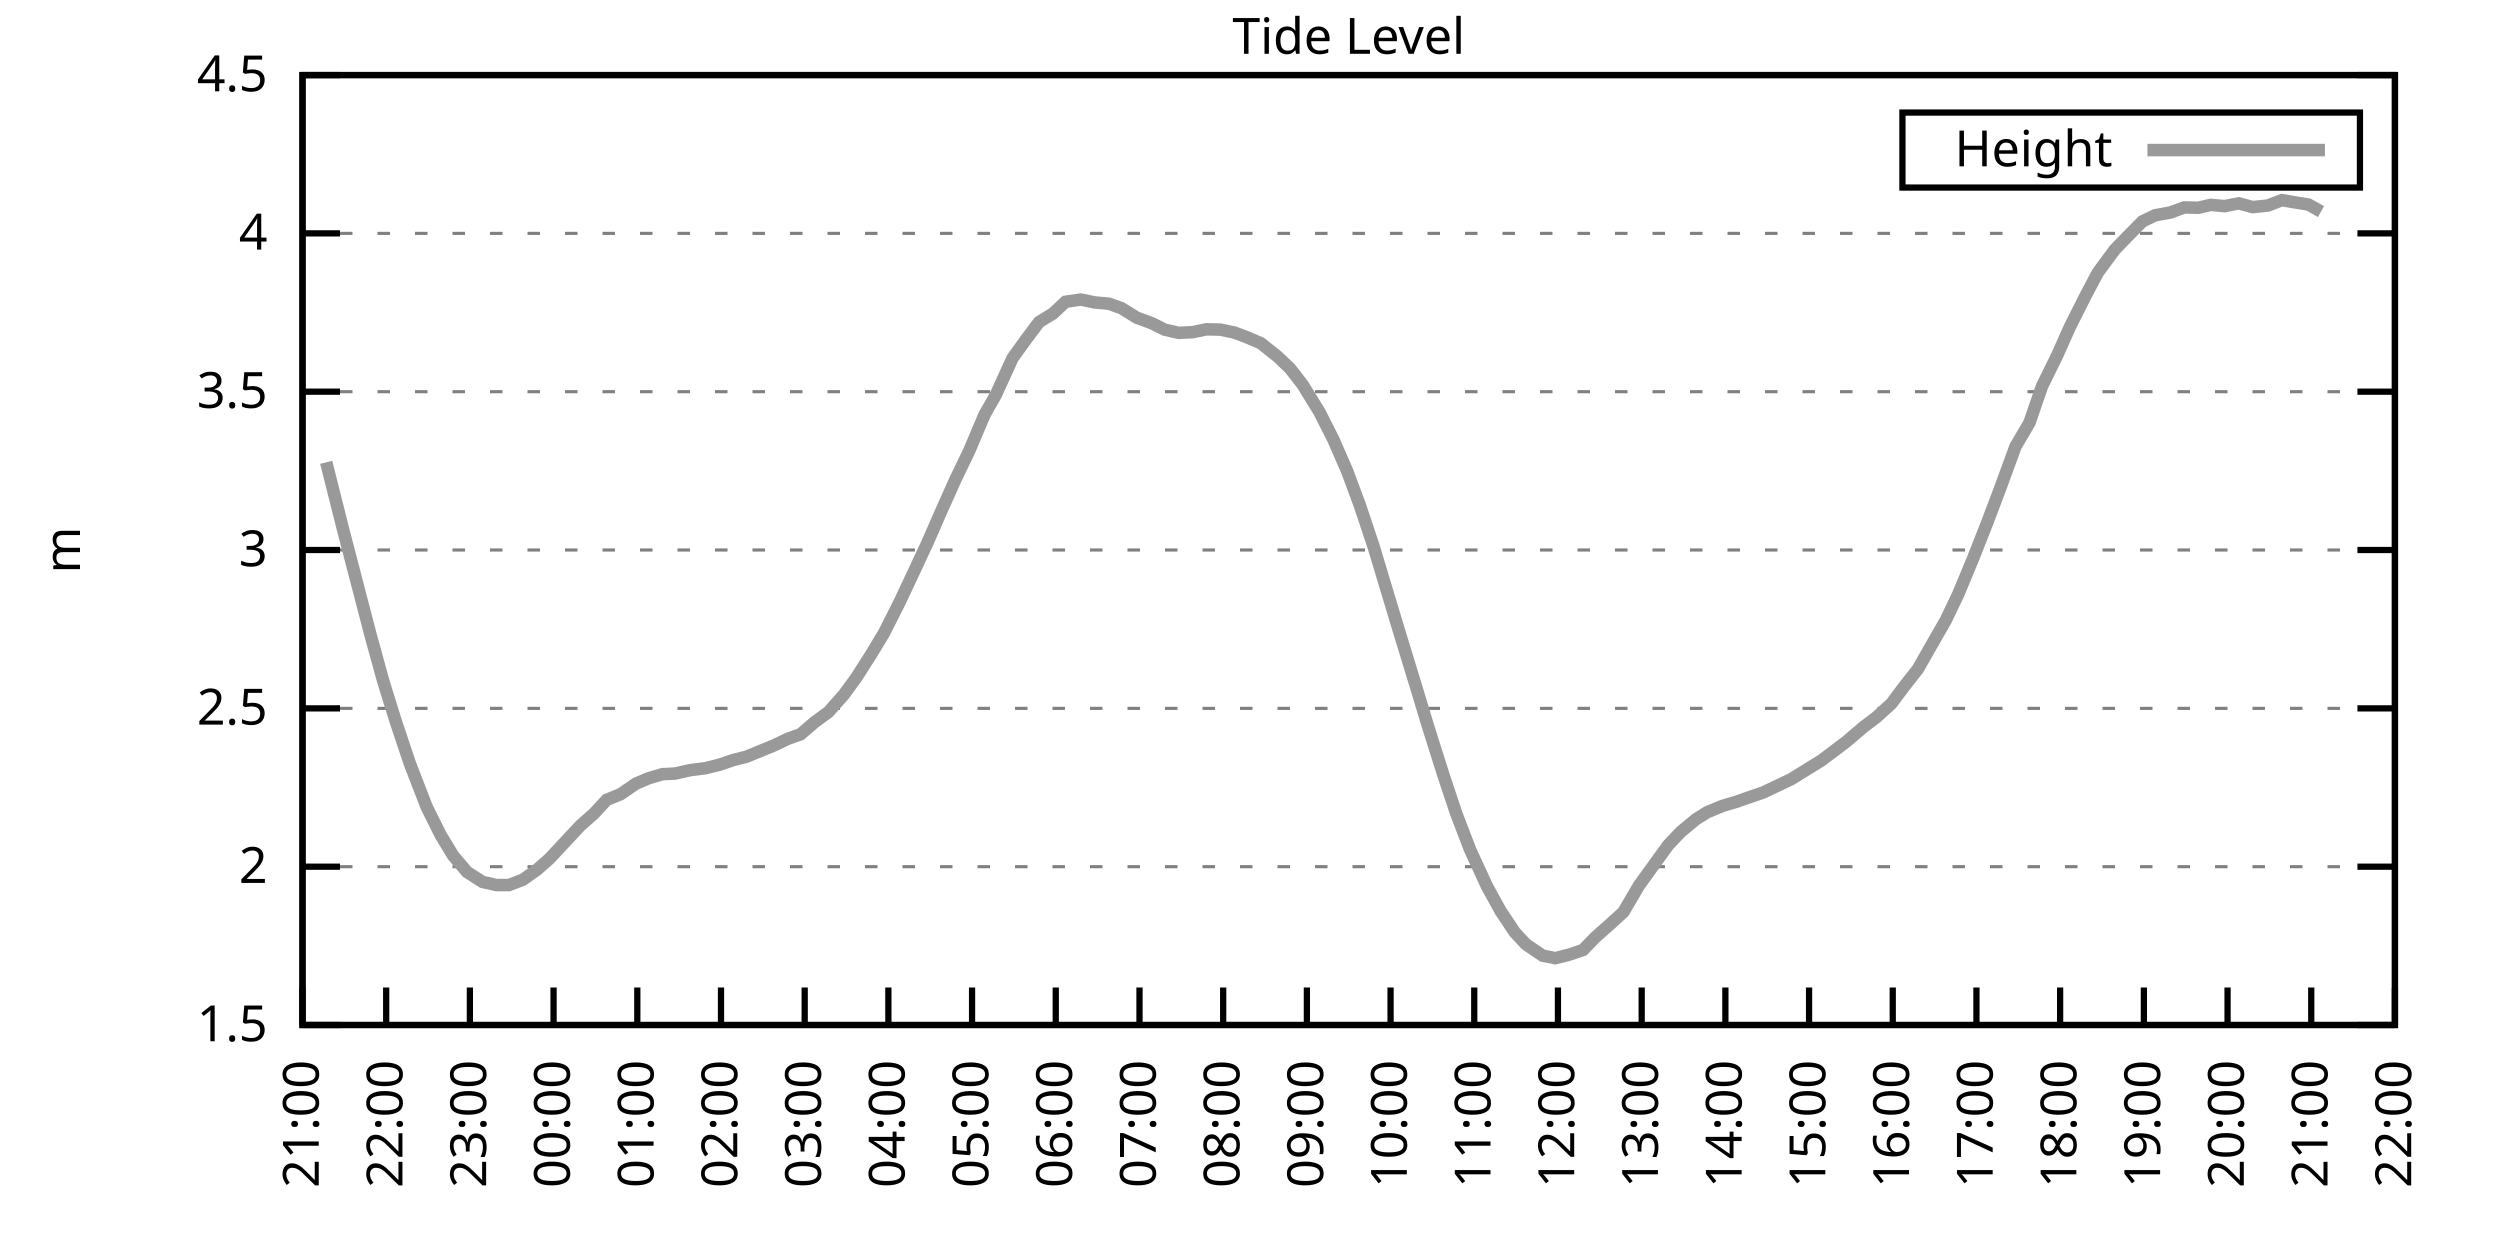
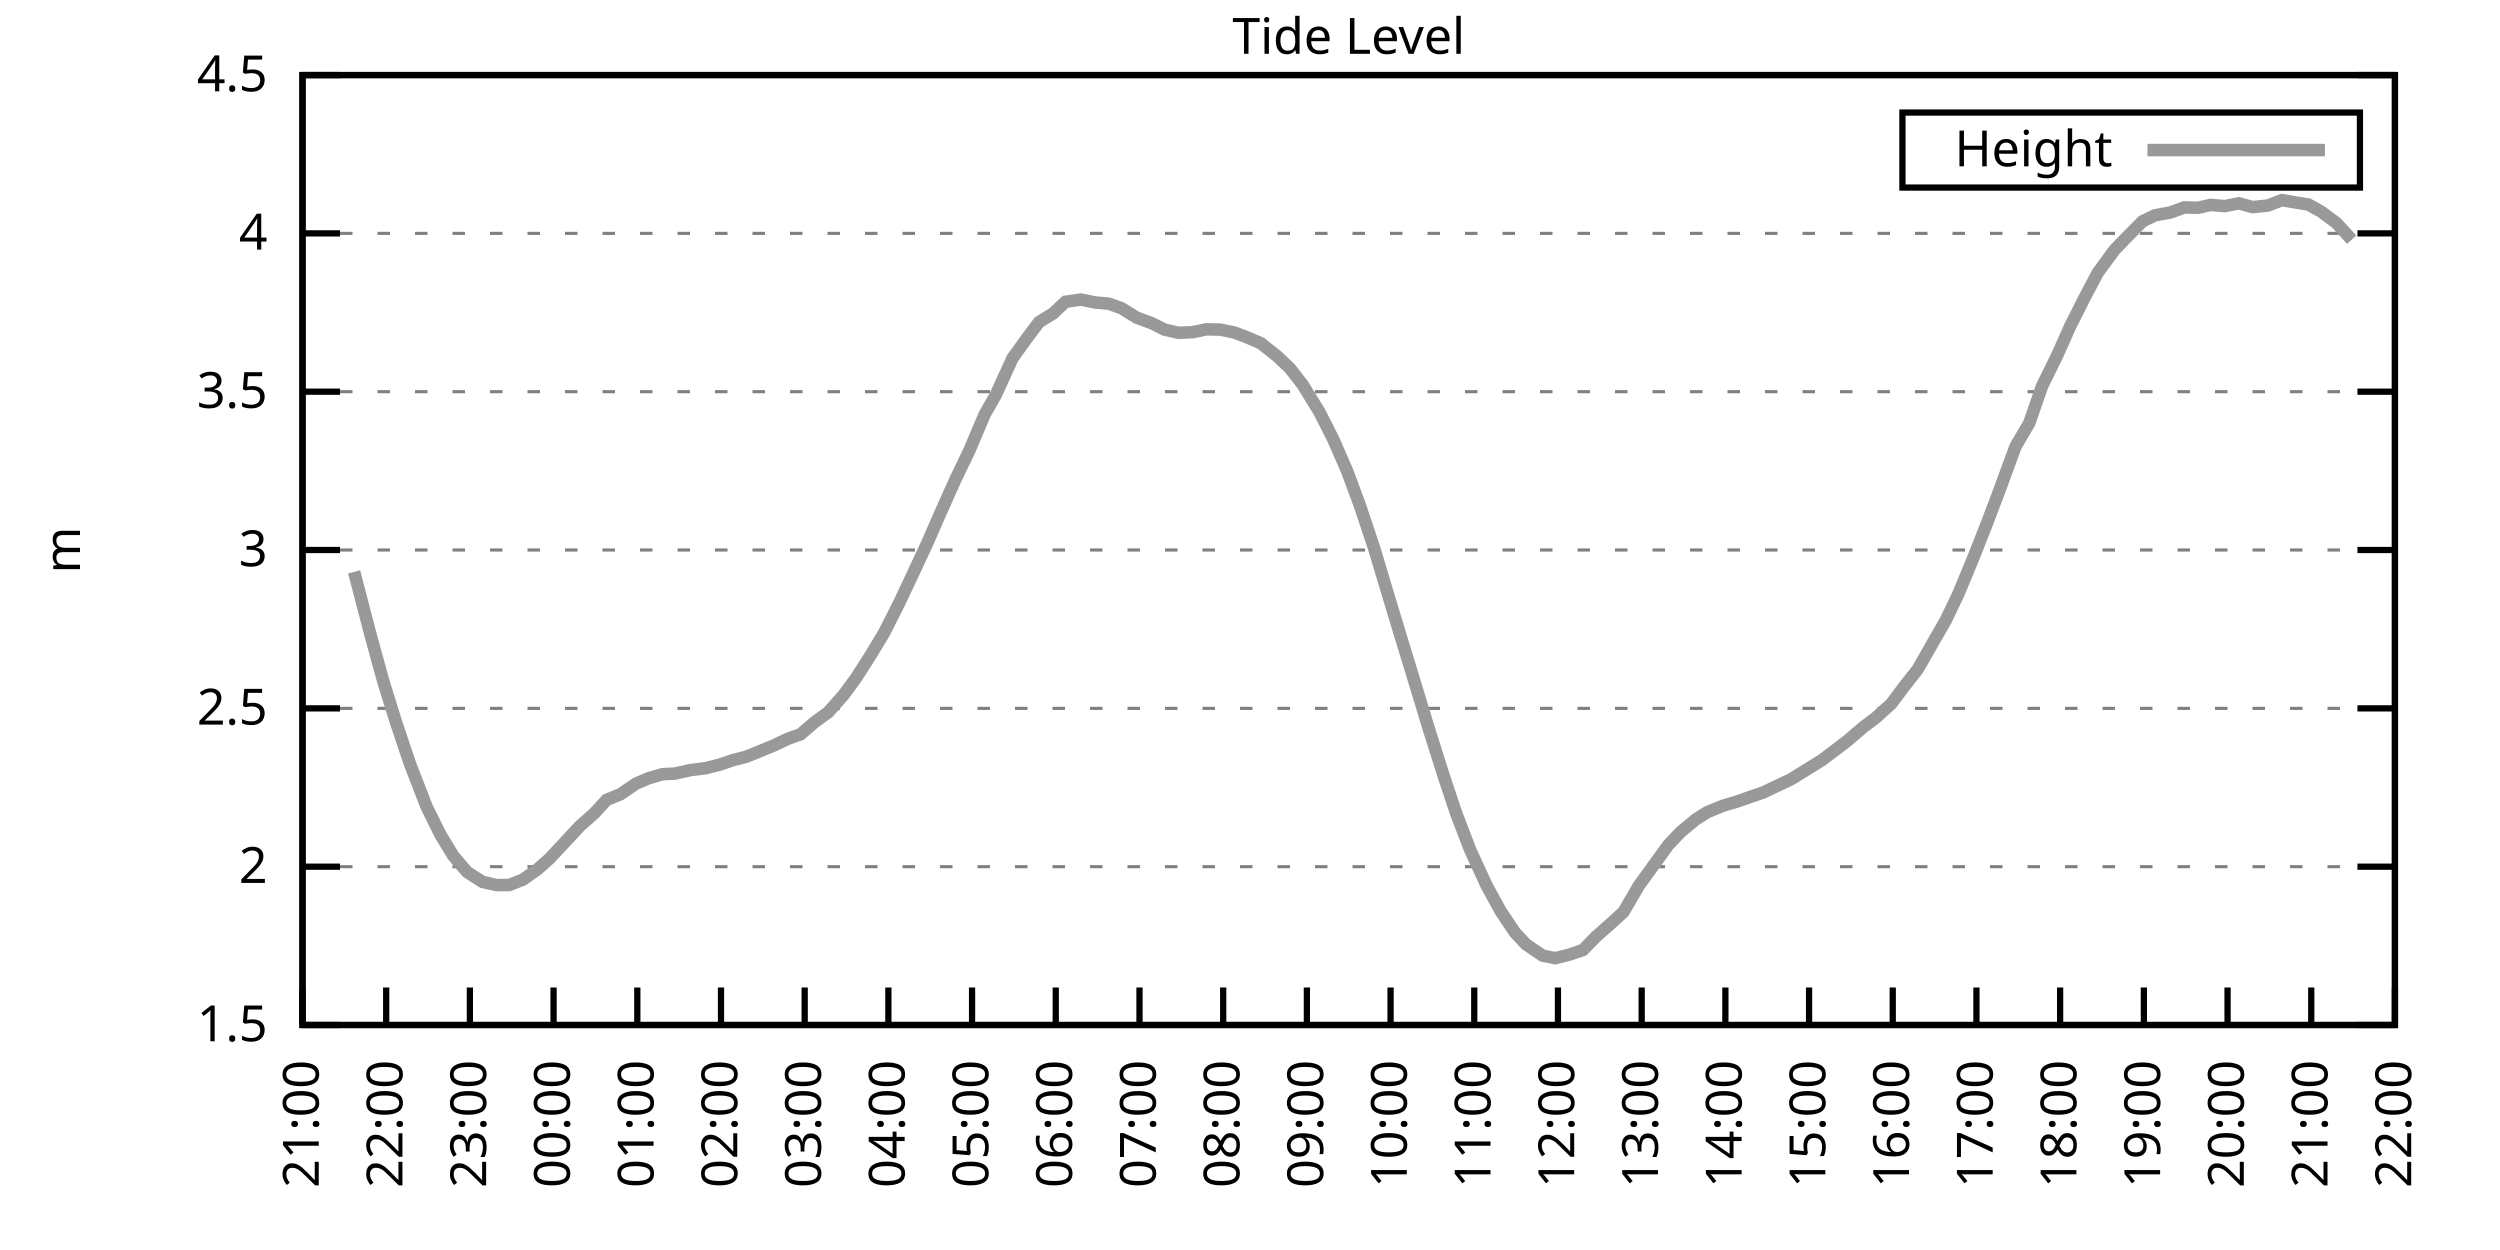
<svg xmlns="http://www.w3.org/2000/svg" xmlns:xlink="http://www.w3.org/1999/xlink" width="400" height="200" viewBox="0 0 400 200">
  <g id="gnuplot_canvas">
    <rect x="0" y="0" width="400" height="200" fill="none" />
    <defs>
      <circle id="gpDot" r="0.5" stroke-width="0.5" stroke="currentColor" />
      <path id="gpPt0" stroke-width="0.333" stroke="currentColor" d="M-1,0 h2 M0,-1 v2" />
      <path id="gpPt1" stroke-width="0.333" stroke="currentColor" d="M-1,-1 L1,1 M1,-1 L-1,1" />
      <path id="gpPt2" stroke-width="0.333" stroke="currentColor" d="M-1,0 L1,0 M0,-1 L0,1 M-1,-1 L1,1 M-1,1 L1,-1" />
      <rect id="gpPt3" stroke-width="0.333" stroke="currentColor" x="-1" y="-1" width="2" height="2" />
      <rect id="gpPt4" stroke-width="0.333" stroke="currentColor" fill="currentColor" x="-1" y="-1" width="2" height="2" />
      <circle id="gpPt5" stroke-width="0.333" stroke="currentColor" cx="0" cy="0" r="1" />
      <use xlink:href="#gpPt5" id="gpPt6" fill="currentColor" stroke="none" />
      <path id="gpPt7" stroke-width="0.333" stroke="currentColor" d="M0,-1.33 L-1.33,0.67 L1.33,0.67 z" />
      <use xlink:href="#gpPt7" id="gpPt8" fill="currentColor" stroke="none" />
      <use xlink:href="#gpPt7" id="gpPt9" stroke="currentColor" transform="rotate(180)" />
      <use xlink:href="#gpPt9" id="gpPt10" fill="currentColor" stroke="none" />
      <use xlink:href="#gpPt3" id="gpPt11" stroke="currentColor" transform="rotate(45)" />
      <use xlink:href="#gpPt11" id="gpPt12" fill="currentColor" stroke="none" />
      <path id="gpPt13" stroke-width="0.333" stroke="currentColor" d="M0,1.330 L1.265,0.411 L0.782,-1.067 L-0.782,-1.076 L-1.265,0.411 z" />
      <use xlink:href="#gpPt13" id="gpPt14" fill="currentColor" stroke="none" />
      <filter id="textbox" filterUnits="objectBoundingBox" x="0" y="0" height="1" width="1">
        <feFlood flood-color="white" flood-opacity="1" result="bgnd" />
        <feComposite in="SourceGraphic" in2="bgnd" operator="atop" />
      </filter>
      <filter id="greybox" filterUnits="objectBoundingBox" x="0" y="0" height="1" width="1">
        <feFlood flood-color="lightgrey" flood-opacity="1" result="grey" />
        <feComposite in="SourceGraphic" in2="grey" operator="atop" />
      </filter>
    </defs>
    <g fill="none" color="white" stroke="currentColor" stroke-width="1.00" stroke-linecap="butt" stroke-linejoin="miter">
</g>
    <g fill="none" color="black" stroke="currentColor" stroke-width="1.00" stroke-linecap="butt" stroke-linejoin="miter">
      <g stroke="none" shape-rendering="crispEdges">
        <polygon fill="rgb(255, 255, 255)" points="48.40,164.00 383.18,164.00 383.18,12.02 48.40,12.02 " />
      </g>
    </g>
    <g fill="none" color="black" stroke="currentColor" stroke-width="1.00" stroke-linecap="butt" stroke-linejoin="miter">
</g>
    <g fill="none" color="black" stroke="black" stroke-width="0.50" stroke-linecap="butt" stroke-linejoin="miter">
</g>
    <g fill="none" color="gray" stroke="currentColor" stroke-width="0.50" stroke-linecap="butt" stroke-linejoin="miter">
      <path stroke="gray" stroke-dasharray="2,4" class="gridline" d="M48.40,164.00 L383.19,164.00  " />
    </g>
    <g fill="none" color="gray" stroke="gray" stroke-width="1.00" stroke-linecap="butt" stroke-linejoin="miter">
</g>
    <g fill="none" color="black" stroke="currentColor" stroke-width="1.00" stroke-linecap="butt" stroke-linejoin="miter">
      <path stroke="black" d="M48.40,164.00 L54.40,164.00 M383.19,164.00 L377.19,164.00  " />
      <g transform="translate(42.80,166.60)" stroke="none" fill="black" font-family="Sans" font-size="8.00" text-anchor="end">
        <text>
          <tspan font-family="Sans"> 1.5</tspan>
        </text>
      </g>
    </g>
    <g fill="none" color="black" stroke="currentColor" stroke-width="1.00" stroke-linecap="butt" stroke-linejoin="miter">
</g>
    <g fill="none" color="black" stroke="black" stroke-width="0.50" stroke-linecap="butt" stroke-linejoin="miter">
</g>
    <g fill="none" color="gray" stroke="currentColor" stroke-width="0.50" stroke-linecap="butt" stroke-linejoin="miter">
      <path stroke="gray" stroke-dasharray="2,4" class="gridline" d="M48.40,138.67 L383.19,138.67  " />
    </g>
    <g fill="none" color="gray" stroke="gray" stroke-width="1.00" stroke-linecap="butt" stroke-linejoin="miter">
</g>
    <g fill="none" color="black" stroke="currentColor" stroke-width="1.00" stroke-linecap="butt" stroke-linejoin="miter">
      <path stroke="black" d="M48.40,138.67 L54.40,138.67 M383.19,138.67 L377.19,138.67  " />
      <g transform="translate(42.80,141.27)" stroke="none" fill="black" font-family="Sans" font-size="8.00" text-anchor="end">
        <text>
          <tspan font-family="Sans"> 2</tspan>
        </text>
      </g>
    </g>
    <g fill="none" color="black" stroke="currentColor" stroke-width="1.00" stroke-linecap="butt" stroke-linejoin="miter">
</g>
    <g fill="none" color="black" stroke="black" stroke-width="0.50" stroke-linecap="butt" stroke-linejoin="miter">
</g>
    <g fill="none" color="gray" stroke="currentColor" stroke-width="0.50" stroke-linecap="butt" stroke-linejoin="miter">
      <path stroke="gray" stroke-dasharray="2,4" class="gridline" d="M48.40,113.34 L383.19,113.34  " />
    </g>
    <g fill="none" color="gray" stroke="gray" stroke-width="1.00" stroke-linecap="butt" stroke-linejoin="miter">
</g>
    <g fill="none" color="black" stroke="currentColor" stroke-width="1.00" stroke-linecap="butt" stroke-linejoin="miter">
      <path stroke="black" d="M48.40,113.34 L54.40,113.34 M383.19,113.34 L377.19,113.34  " />
      <g transform="translate(42.80,115.94)" stroke="none" fill="black" font-family="Sans" font-size="8.00" text-anchor="end">
        <text>
          <tspan font-family="Sans"> 2.5</tspan>
        </text>
      </g>
    </g>
    <g fill="none" color="black" stroke="currentColor" stroke-width="1.00" stroke-linecap="butt" stroke-linejoin="miter">
</g>
    <g fill="none" color="black" stroke="black" stroke-width="0.50" stroke-linecap="butt" stroke-linejoin="miter">
</g>
    <g fill="none" color="gray" stroke="currentColor" stroke-width="0.50" stroke-linecap="butt" stroke-linejoin="miter">
      <path stroke="gray" stroke-dasharray="2,4" class="gridline" d="M48.40,88.00 L383.19,88.00  " />
    </g>
    <g fill="none" color="gray" stroke="gray" stroke-width="1.00" stroke-linecap="butt" stroke-linejoin="miter">
</g>
    <g fill="none" color="black" stroke="currentColor" stroke-width="1.00" stroke-linecap="butt" stroke-linejoin="miter">
      <path stroke="black" d="M48.40,88.00 L54.40,88.00 M383.19,88.00 L377.19,88.00  " />
      <g transform="translate(42.80,90.60)" stroke="none" fill="black" font-family="Sans" font-size="8.00" text-anchor="end">
        <text>
          <tspan font-family="Sans"> 3</tspan>
        </text>
      </g>
    </g>
    <g fill="none" color="black" stroke="currentColor" stroke-width="1.00" stroke-linecap="butt" stroke-linejoin="miter">
</g>
    <g fill="none" color="black" stroke="black" stroke-width="0.50" stroke-linecap="butt" stroke-linejoin="miter">
</g>
    <g fill="none" color="gray" stroke="currentColor" stroke-width="0.50" stroke-linecap="butt" stroke-linejoin="miter">
      <path stroke="gray" stroke-dasharray="2,4" class="gridline" d="M48.40,62.67 L383.19,62.67  " />
    </g>
    <g fill="none" color="gray" stroke="gray" stroke-width="1.00" stroke-linecap="butt" stroke-linejoin="miter">
</g>
    <g fill="none" color="black" stroke="currentColor" stroke-width="1.00" stroke-linecap="butt" stroke-linejoin="miter">
      <path stroke="black" d="M48.40,62.67 L54.40,62.67 M383.19,62.67 L377.19,62.67  " />
      <g transform="translate(42.80,65.27)" stroke="none" fill="black" font-family="Sans" font-size="8.00" text-anchor="end">
        <text>
          <tspan font-family="Sans"> 3.5</tspan>
        </text>
      </g>
    </g>
    <g fill="none" color="black" stroke="currentColor" stroke-width="1.00" stroke-linecap="butt" stroke-linejoin="miter">
</g>
    <g fill="none" color="black" stroke="black" stroke-width="0.50" stroke-linecap="butt" stroke-linejoin="miter">
</g>
    <g fill="none" color="gray" stroke="currentColor" stroke-width="0.50" stroke-linecap="butt" stroke-linejoin="miter">
      <path stroke="gray" stroke-dasharray="2,4" class="gridline" d="M48.40,37.34 L383.19,37.34  " />
    </g>
    <g fill="none" color="gray" stroke="gray" stroke-width="1.00" stroke-linecap="butt" stroke-linejoin="miter">
</g>
    <g fill="none" color="black" stroke="currentColor" stroke-width="1.00" stroke-linecap="butt" stroke-linejoin="miter">
      <path stroke="black" d="M48.40,37.34 L54.40,37.34 M383.19,37.34 L377.19,37.34  " />
      <g transform="translate(42.80,39.94)" stroke="none" fill="black" font-family="Sans" font-size="8.00" text-anchor="end">
        <text>
          <tspan font-family="Sans"> 4</tspan>
        </text>
      </g>
    </g>
    <g fill="none" color="black" stroke="currentColor" stroke-width="1.00" stroke-linecap="butt" stroke-linejoin="miter">
</g>
    <g fill="none" color="black" stroke="black" stroke-width="0.50" stroke-linecap="butt" stroke-linejoin="miter">
</g>
    <g fill="none" color="gray" stroke="currentColor" stroke-width="0.50" stroke-linecap="butt" stroke-linejoin="miter">
      <path stroke="gray" stroke-dasharray="2,4" class="gridline" d="M48.40,12.01 L383.19,12.01  " />
    </g>
    <g fill="none" color="gray" stroke="gray" stroke-width="1.00" stroke-linecap="butt" stroke-linejoin="miter">
</g>
    <g fill="none" color="black" stroke="currentColor" stroke-width="1.00" stroke-linecap="butt" stroke-linejoin="miter">
      <path stroke="black" d="M48.40,12.01 L54.40,12.01 M383.19,12.01 L377.19,12.01  " />
      <g transform="translate(42.80,14.61)" stroke="none" fill="black" font-family="Sans" font-size="8.00" text-anchor="end">
        <text>
          <tspan font-family="Sans"> 4.5</tspan>
        </text>
      </g>
    </g>
    <g fill="none" color="black" stroke="currentColor" stroke-width="1.00" stroke-linecap="butt" stroke-linejoin="miter">
      <path stroke="black" d="M48.40,164.00 L48.40,158.00  " />
      <g transform="translate(51.00,169.60) rotate(270.00)" stroke="none" fill="black" font-family="Sans" font-size="8.00" text-anchor="end">
        <text>
          <tspan font-family="Sans">21:00</tspan>
        </text>
      </g>
    </g>
    <g fill="none" color="black" stroke="currentColor" stroke-width="1.00" stroke-linecap="butt" stroke-linejoin="miter">
      <path stroke="black" d="M61.79,164.00 L61.79,158.00  " />
      <g transform="translate(64.39,169.60) rotate(270.00)" stroke="none" fill="black" font-family="Sans" font-size="8.00" text-anchor="end">
        <text>
          <tspan font-family="Sans">22:00</tspan>
        </text>
      </g>
    </g>
    <g fill="none" color="black" stroke="currentColor" stroke-width="1.00" stroke-linecap="butt" stroke-linejoin="miter">
      <path stroke="black" d="M75.18,164.00 L75.18,158.00  " />
      <g transform="translate(77.78,169.60) rotate(270.00)" stroke="none" fill="black" font-family="Sans" font-size="8.00" text-anchor="end">
        <text>
          <tspan font-family="Sans">23:00</tspan>
        </text>
      </g>
    </g>
    <g fill="none" color="black" stroke="currentColor" stroke-width="1.00" stroke-linecap="butt" stroke-linejoin="miter">
      <path stroke="black" d="M88.57,164.00 L88.57,158.00  " />
      <g transform="translate(91.17,169.60) rotate(270.00)" stroke="none" fill="black" font-family="Sans" font-size="8.00" text-anchor="end">
        <text>
          <tspan font-family="Sans">00:00</tspan>
        </text>
      </g>
    </g>
    <g fill="none" color="black" stroke="currentColor" stroke-width="1.00" stroke-linecap="butt" stroke-linejoin="miter">
      <path stroke="black" d="M101.97,164.00 L101.97,158.00  " />
      <g transform="translate(104.57,169.60) rotate(270.00)" stroke="none" fill="black" font-family="Sans" font-size="8.00" text-anchor="end">
        <text>
          <tspan font-family="Sans">01:00</tspan>
        </text>
      </g>
    </g>
    <g fill="none" color="black" stroke="currentColor" stroke-width="1.00" stroke-linecap="butt" stroke-linejoin="miter">
      <path stroke="black" d="M115.36,164.00 L115.36,158.00  " />
      <g transform="translate(117.96,169.60) rotate(270.00)" stroke="none" fill="black" font-family="Sans" font-size="8.00" text-anchor="end">
        <text>
          <tspan font-family="Sans">02:00</tspan>
        </text>
      </g>
    </g>
    <g fill="none" color="black" stroke="currentColor" stroke-width="1.00" stroke-linecap="butt" stroke-linejoin="miter">
      <path stroke="black" d="M128.75,164.00 L128.75,158.00  " />
      <g transform="translate(131.35,169.60) rotate(270.00)" stroke="none" fill="black" font-family="Sans" font-size="8.00" text-anchor="end">
        <text>
          <tspan font-family="Sans">03:00</tspan>
        </text>
      </g>
    </g>
    <g fill="none" color="black" stroke="currentColor" stroke-width="1.00" stroke-linecap="butt" stroke-linejoin="miter">
      <path stroke="black" d="M142.14,164.00 L142.14,158.00  " />
      <g transform="translate(144.74,169.60) rotate(270.00)" stroke="none" fill="black" font-family="Sans" font-size="8.00" text-anchor="end">
        <text>
          <tspan font-family="Sans">04:00</tspan>
        </text>
      </g>
    </g>
    <g fill="none" color="black" stroke="currentColor" stroke-width="1.00" stroke-linecap="butt" stroke-linejoin="miter">
      <path stroke="black" d="M155.53,164.00 L155.53,158.00  " />
      <g transform="translate(158.13,169.60) rotate(270.00)" stroke="none" fill="black" font-family="Sans" font-size="8.00" text-anchor="end">
        <text>
          <tspan font-family="Sans">05:00</tspan>
        </text>
      </g>
    </g>
    <g fill="none" color="black" stroke="currentColor" stroke-width="1.00" stroke-linecap="butt" stroke-linejoin="miter">
      <path stroke="black" d="M168.92,164.00 L168.92,158.00  " />
      <g transform="translate(171.52,169.60) rotate(270.00)" stroke="none" fill="black" font-family="Sans" font-size="8.00" text-anchor="end">
        <text>
          <tspan font-family="Sans">06:00</tspan>
        </text>
      </g>
    </g>
    <g fill="none" color="black" stroke="currentColor" stroke-width="1.00" stroke-linecap="butt" stroke-linejoin="miter">
      <path stroke="black" d="M182.32,164.00 L182.32,158.00  " />
      <g transform="translate(184.92,169.60) rotate(270.00)" stroke="none" fill="black" font-family="Sans" font-size="8.00" text-anchor="end">
        <text>
          <tspan font-family="Sans">07:00</tspan>
        </text>
      </g>
    </g>
    <g fill="none" color="black" stroke="currentColor" stroke-width="1.00" stroke-linecap="butt" stroke-linejoin="miter">
      <path stroke="black" d="M195.71,164.00 L195.71,158.00  " />
      <g transform="translate(198.31,169.60) rotate(270.00)" stroke="none" fill="black" font-family="Sans" font-size="8.00" text-anchor="end">
        <text>
          <tspan font-family="Sans">08:00</tspan>
        </text>
      </g>
    </g>
    <g fill="none" color="black" stroke="currentColor" stroke-width="1.00" stroke-linecap="butt" stroke-linejoin="miter">
      <path stroke="black" d="M209.10,164.00 L209.10,158.00  " />
      <g transform="translate(211.70,169.60) rotate(270.00)" stroke="none" fill="black" font-family="Sans" font-size="8.00" text-anchor="end">
        <text>
          <tspan font-family="Sans">09:00</tspan>
        </text>
      </g>
    </g>
    <g fill="none" color="black" stroke="currentColor" stroke-width="1.00" stroke-linecap="butt" stroke-linejoin="miter">
      <path stroke="black" d="M222.49,164.00 L222.49,158.00  " />
      <g transform="translate(225.09,169.60) rotate(270.00)" stroke="none" fill="black" font-family="Sans" font-size="8.00" text-anchor="end">
        <text>
          <tspan font-family="Sans">10:00</tspan>
        </text>
      </g>
    </g>
    <g fill="none" color="black" stroke="currentColor" stroke-width="1.00" stroke-linecap="butt" stroke-linejoin="miter">
      <path stroke="black" d="M235.88,164.00 L235.88,158.00  " />
      <g transform="translate(238.48,169.60) rotate(270.00)" stroke="none" fill="black" font-family="Sans" font-size="8.00" text-anchor="end">
        <text>
          <tspan font-family="Sans">11:00</tspan>
        </text>
      </g>
    </g>
    <g fill="none" color="black" stroke="currentColor" stroke-width="1.00" stroke-linecap="butt" stroke-linejoin="miter">
      <path stroke="black" d="M249.27,164.00 L249.27,158.00  " />
      <g transform="translate(251.87,169.60) rotate(270.00)" stroke="none" fill="black" font-family="Sans" font-size="8.00" text-anchor="end">
        <text>
          <tspan font-family="Sans">12:00</tspan>
        </text>
      </g>
    </g>
    <g fill="none" color="black" stroke="currentColor" stroke-width="1.00" stroke-linecap="butt" stroke-linejoin="miter">
      <path stroke="black" d="M262.67,164.00 L262.67,158.00  " />
      <g transform="translate(265.27,169.60) rotate(270.00)" stroke="none" fill="black" font-family="Sans" font-size="8.00" text-anchor="end">
        <text>
          <tspan font-family="Sans">13:00</tspan>
        </text>
      </g>
    </g>
    <g fill="none" color="black" stroke="currentColor" stroke-width="1.00" stroke-linecap="butt" stroke-linejoin="miter">
      <path stroke="black" d="M276.06,164.00 L276.06,158.00  " />
      <g transform="translate(278.66,169.60) rotate(270.00)" stroke="none" fill="black" font-family="Sans" font-size="8.00" text-anchor="end">
        <text>
          <tspan font-family="Sans">14:00</tspan>
        </text>
      </g>
    </g>
    <g fill="none" color="black" stroke="currentColor" stroke-width="1.00" stroke-linecap="butt" stroke-linejoin="miter">
      <path stroke="black" d="M289.45,164.00 L289.45,158.00  " />
      <g transform="translate(292.05,169.60) rotate(270.00)" stroke="none" fill="black" font-family="Sans" font-size="8.00" text-anchor="end">
        <text>
          <tspan font-family="Sans">15:00</tspan>
        </text>
      </g>
    </g>
    <g fill="none" color="black" stroke="currentColor" stroke-width="1.00" stroke-linecap="butt" stroke-linejoin="miter">
      <path stroke="black" d="M302.84,164.00 L302.84,158.00  " />
      <g transform="translate(305.44,169.60) rotate(270.00)" stroke="none" fill="black" font-family="Sans" font-size="8.00" text-anchor="end">
        <text>
          <tspan font-family="Sans">16:00</tspan>
        </text>
      </g>
    </g>
    <g fill="none" color="black" stroke="currentColor" stroke-width="1.00" stroke-linecap="butt" stroke-linejoin="miter">
      <path stroke="black" d="M316.23,164.00 L316.23,158.00  " />
      <g transform="translate(318.83,169.60) rotate(270.00)" stroke="none" fill="black" font-family="Sans" font-size="8.00" text-anchor="end">
        <text>
          <tspan font-family="Sans">17:00</tspan>
        </text>
      </g>
    </g>
    <g fill="none" color="black" stroke="currentColor" stroke-width="1.00" stroke-linecap="butt" stroke-linejoin="miter">
      <path stroke="black" d="M329.62,164.00 L329.62,158.00  " />
      <g transform="translate(332.22,169.60) rotate(270.00)" stroke="none" fill="black" font-family="Sans" font-size="8.00" text-anchor="end">
        <text>
          <tspan font-family="Sans">18:00</tspan>
        </text>
      </g>
    </g>
    <g fill="none" color="black" stroke="currentColor" stroke-width="1.00" stroke-linecap="butt" stroke-linejoin="miter">
      <path stroke="black" d="M343.02,164.00 L343.02,158.00  " />
      <g transform="translate(345.62,169.60) rotate(270.00)" stroke="none" fill="black" font-family="Sans" font-size="8.00" text-anchor="end">
        <text>
          <tspan font-family="Sans">19:00</tspan>
        </text>
      </g>
    </g>
    <g fill="none" color="black" stroke="currentColor" stroke-width="1.00" stroke-linecap="butt" stroke-linejoin="miter">
      <path stroke="black" d="M356.41,164.00 L356.41,158.00  " />
      <g transform="translate(359.01,169.60) rotate(270.00)" stroke="none" fill="black" font-family="Sans" font-size="8.00" text-anchor="end">
        <text>
          <tspan font-family="Sans">20:00</tspan>
        </text>
      </g>
    </g>
    <g fill="none" color="black" stroke="currentColor" stroke-width="1.00" stroke-linecap="butt" stroke-linejoin="miter">
      <path stroke="black" d="M369.80,164.00 L369.80,158.00  " />
      <g transform="translate(372.40,169.60) rotate(270.00)" stroke="none" fill="black" font-family="Sans" font-size="8.00" text-anchor="end">
        <text>
          <tspan font-family="Sans">21:00</tspan>
        </text>
      </g>
    </g>
    <g fill="none" color="black" stroke="currentColor" stroke-width="1.00" stroke-linecap="butt" stroke-linejoin="miter">
      <path stroke="black" d="M383.19,164.00 L383.19,158.00  " />
      <g transform="translate(385.79,169.60) rotate(270.00)" stroke="none" fill="black" font-family="Sans" font-size="8.00" text-anchor="end">
        <text>
          <tspan font-family="Sans">22:00</tspan>
        </text>
      </g>
    </g>
    <g fill="none" color="black" stroke="currentColor" stroke-width="1.00" stroke-linecap="butt" stroke-linejoin="miter">
</g>
    <g fill="none" color="black" stroke="currentColor" stroke-width="1.00" stroke-linecap="butt" stroke-linejoin="miter">
      <path stroke="black" d="M48.40,12.01 L48.40,164.00 L383.19,164.00 L383.19,12.01 L48.40,12.01 Z  " />
    </g>
    <g fill="none" color="black" stroke="currentColor" stroke-width="1.00" stroke-linecap="butt" stroke-linejoin="miter">
</g>
    <g fill="none" color="black" stroke="currentColor" stroke-width="1.00" stroke-linecap="butt" stroke-linejoin="miter">
      <path stroke="black" d="M304.39,30.01 L304.39,18.01 L377.59,18.01 L377.59,30.01 L304.39,30.01 Z  " />
    </g>
    <g id="Tide_level_plot_1">
      <g fill="none" color="white" stroke="black" stroke-width="2.00" stroke-linecap="butt" stroke-linejoin="miter">
</g>
      <g fill="none" color="black" stroke="currentColor" stroke-width="2.00" stroke-linecap="butt" stroke-linejoin="miter">
        <g transform="translate(337.99,26.61)" stroke="none" fill="black" font-family="Sans" font-size="8.00" text-anchor="end">
          <text>
            <tspan font-family="Sans">Height</tspan>
          </text>
        </g>
      </g>
      <g fill="none" color="black" stroke="currentColor" stroke-width="2.00" stroke-linecap="butt" stroke-linejoin="miter">
-         <path stroke="rgb(153, 153, 153)" d="M343.59,24.01 L371.99,24.01 M52.19,73.97 L54.87,84.61 L56.66,91.50 L59.34,101.79 L61.35,109.08 L63.35,115.52   L65.59,122.20 L68.26,129.09 L70.50,133.60 L72.50,136.90 L74.74,139.53 L77.19,141.10 L79.42,141.61 L81.43,141.61   L83.66,140.75 L85.90,139.17 L87.91,137.40 L92.82,132.13 L95.05,130.16 L97.06,127.98 L99.29,127.07 L101.74,125.39   L103.75,124.53 L105.98,123.87 L107.99,123.77 L110.45,123.22 L112.90,122.91 L115.13,122.35 L117.37,121.59 L119.38,121.09   L121.61,120.18 L123.84,119.26 L126.07,118.20 L128.08,117.49 L130.31,115.57 L132.54,113.94 L135.00,111.16 L137.01,108.42   L139.46,104.57 L141.47,101.23 L143.93,96.36 L146.38,91.15 L148.39,86.84 L150.40,82.23 L152.85,76.76 L155.09,72.10   L157.54,66.32 L159.33,63.18 L162.01,57.30 L164.24,54.21 L166.25,51.53 L168.48,50.16 L170.49,48.28 L172.94,47.93   L175.17,48.39 L177.41,48.59 L179.41,49.30 L181.87,50.82 L184.32,51.73 L186.33,52.74 L188.57,53.25 L190.80,53.15   L193.03,52.69 L195.26,52.74 L197.49,53.20 L199.50,53.96 L201.73,54.92 L204.41,57.05 L206.42,58.97 L208.43,61.56   L211.11,65.92 L213.34,70.32 L215.57,75.44 L217.58,80.86 L219.81,87.55 L221.82,94.24 L224.05,101.63 L226.73,110.40   L228.52,116.33 L230.97,124.08 L232.98,130.11 L235.21,135.93 L237.89,141.76 L240.12,145.81 L242.36,149.16 L244.14,151.08   L246.82,152.90 L248.83,153.31 L251.06,152.75 L253.29,151.99 L255.30,149.92 L257.76,147.74 L259.76,145.91 L262.22,141.71   L264.45,138.62 L266.91,135.22 L268.92,133.10 L271.37,131.07 L273.16,129.95 L275.61,128.94 L277.84,128.28 L279.85,127.57   L282.08,126.81 L284.32,125.75 L286.55,124.69 L291.46,121.65 L293.69,119.97 L295.48,118.61 L298.15,116.33 L300.16,114.81   L302.62,112.58 L304.63,109.89 L306.86,107.05 L309.31,102.75 L311.32,99.25 L313.33,95.05 L315.79,89.12 L318.02,83.45   L320.03,78.13 L322.48,71.44 L324.71,67.64 L326.72,61.81 L329.18,56.80 L331.19,52.29 L333.64,47.42 L335.65,43.62   L338.33,39.98 L340.34,37.90 L342.79,35.42 L344.80,34.45 L347.26,34.00 L349.49,33.19 L351.72,33.24 L353.73,32.78   L355.96,32.98 L358.19,32.53 L360.42,33.14 L362.88,32.88 L365.11,32.02 L366.90,32.33 L369.35,32.73 L371.36,33.85    " />
+         <path stroke="rgb(153, 153, 153)" d="M343.59,24.01 L371.99,24.01 M56.66,91.50 L59.34,101.79 L61.35,109.08 L63.35,115.52 L65.59,122.20 L68.26,129.09   L70.50,133.60 L72.50,136.90 L74.74,139.53 L77.19,141.10 L79.42,141.61 L81.43,141.61 L83.66,140.75 L85.90,139.17   L87.91,137.40 L92.82,132.13 L95.05,130.16 L97.06,127.98 L99.29,127.07 L101.74,125.39 L103.75,124.53 L105.98,123.87   L107.99,123.77 L110.45,123.22 L112.90,122.91 L115.13,122.35 L117.37,121.59 L119.38,121.09 L121.61,120.18 L123.84,119.26   L126.07,118.20 L128.08,117.49 L130.31,115.57 L132.54,113.94 L135.00,111.16 L137.01,108.42 L139.46,104.57 L141.47,101.23   L143.93,96.36 L146.38,91.15 L148.39,86.84 L150.40,82.23 L152.85,76.76 L155.09,72.10 L157.54,66.32 L159.33,63.18   L162.01,57.30 L164.24,54.21 L166.25,51.53 L168.48,50.16 L170.49,48.28 L172.94,47.93 L175.17,48.39 L177.41,48.59   L179.41,49.30 L181.87,50.82 L184.32,51.73 L186.33,52.74 L188.57,53.25 L190.80,53.15 L193.03,52.69 L195.26,52.74   L197.49,53.20 L199.50,53.96 L201.73,54.92 L204.41,57.05 L206.42,58.97 L208.43,61.56 L211.11,65.92 L213.34,70.32   L215.57,75.44 L217.58,80.86 L219.81,87.55 L221.82,94.24 L224.05,101.63 L226.73,110.40 L228.52,116.33 L230.97,124.08   L232.98,130.11 L235.21,135.93 L237.89,141.76 L240.12,145.81 L242.36,149.16 L244.14,151.08 L246.82,152.90 L248.83,153.31   L251.06,152.75 L253.29,151.99 L255.30,149.92 L257.76,147.74 L259.76,145.91 L262.22,141.71 L264.45,138.62 L266.91,135.22   L268.92,133.10 L271.37,131.07 L273.16,129.95 L275.61,128.94 L277.84,128.28 L279.85,127.57 L282.08,126.81 L284.32,125.75   L286.55,124.69 L291.46,121.65 L293.69,119.97 L295.48,118.61 L298.15,116.33 L300.16,114.81 L302.62,112.58 L304.63,109.89   L306.86,107.05 L309.31,102.75 L311.32,99.25 L313.33,95.05 L315.79,89.12 L318.02,83.45 L320.03,78.13 L322.48,71.44   L324.71,67.64 L326.72,61.81 L329.18,56.80 L331.19,52.29 L333.64,47.42 L335.65,43.62 L338.33,39.98 L340.34,37.90   L342.79,35.42 L344.80,34.45 L347.26,34.00 L349.49,33.19 L351.72,33.24 L353.73,32.78 L355.96,32.98 L358.19,32.53   L360.42,33.14 L362.88,32.88 L365.11,32.02 L366.90,32.33 L369.35,32.73 L371.36,33.85 L373.82,35.67 L376.27,38.35    " />
      </g>
    </g>
    <g fill="none" color="black" stroke="currentColor" stroke-width="2.00" stroke-linecap="butt" stroke-linejoin="miter">
</g>
    <g fill="none" color="black" stroke="black" stroke-width="1.00" stroke-linecap="butt" stroke-linejoin="miter">
</g>
    <g fill="none" color="black" stroke="currentColor" stroke-width="1.00" stroke-linecap="butt" stroke-linejoin="miter">
      <path stroke="black" d="M48.40,12.01 L48.40,164.00 L383.19,164.00 L383.19,12.01 L48.40,12.01 Z  " />
      <g transform="translate(12.80,88.01) rotate(270.00)" stroke="none" fill="black" font-family="Sans" font-size="8.00" text-anchor="middle">
        <text>
          <tspan font-family="Sans">m</tspan>
        </text>
      </g>
    </g>
    <g fill="none" color="black" stroke="currentColor" stroke-width="1.00" stroke-linecap="butt" stroke-linejoin="miter">
</g>
    <g fill="none" color="black" stroke="currentColor" stroke-width="1.00" stroke-linecap="butt" stroke-linejoin="miter">
      <g transform="translate(215.79,8.61)" stroke="none" fill="black" font-family="Sans" font-size="8.00" text-anchor="middle">
        <text>
          <tspan font-family="Sans">Tide Level</tspan>
        </text>
      </g>
    </g>
    <g fill="none" color="black" stroke="currentColor" stroke-width="1.00" stroke-linecap="butt" stroke-linejoin="miter">
</g>
  </g>
</svg>
